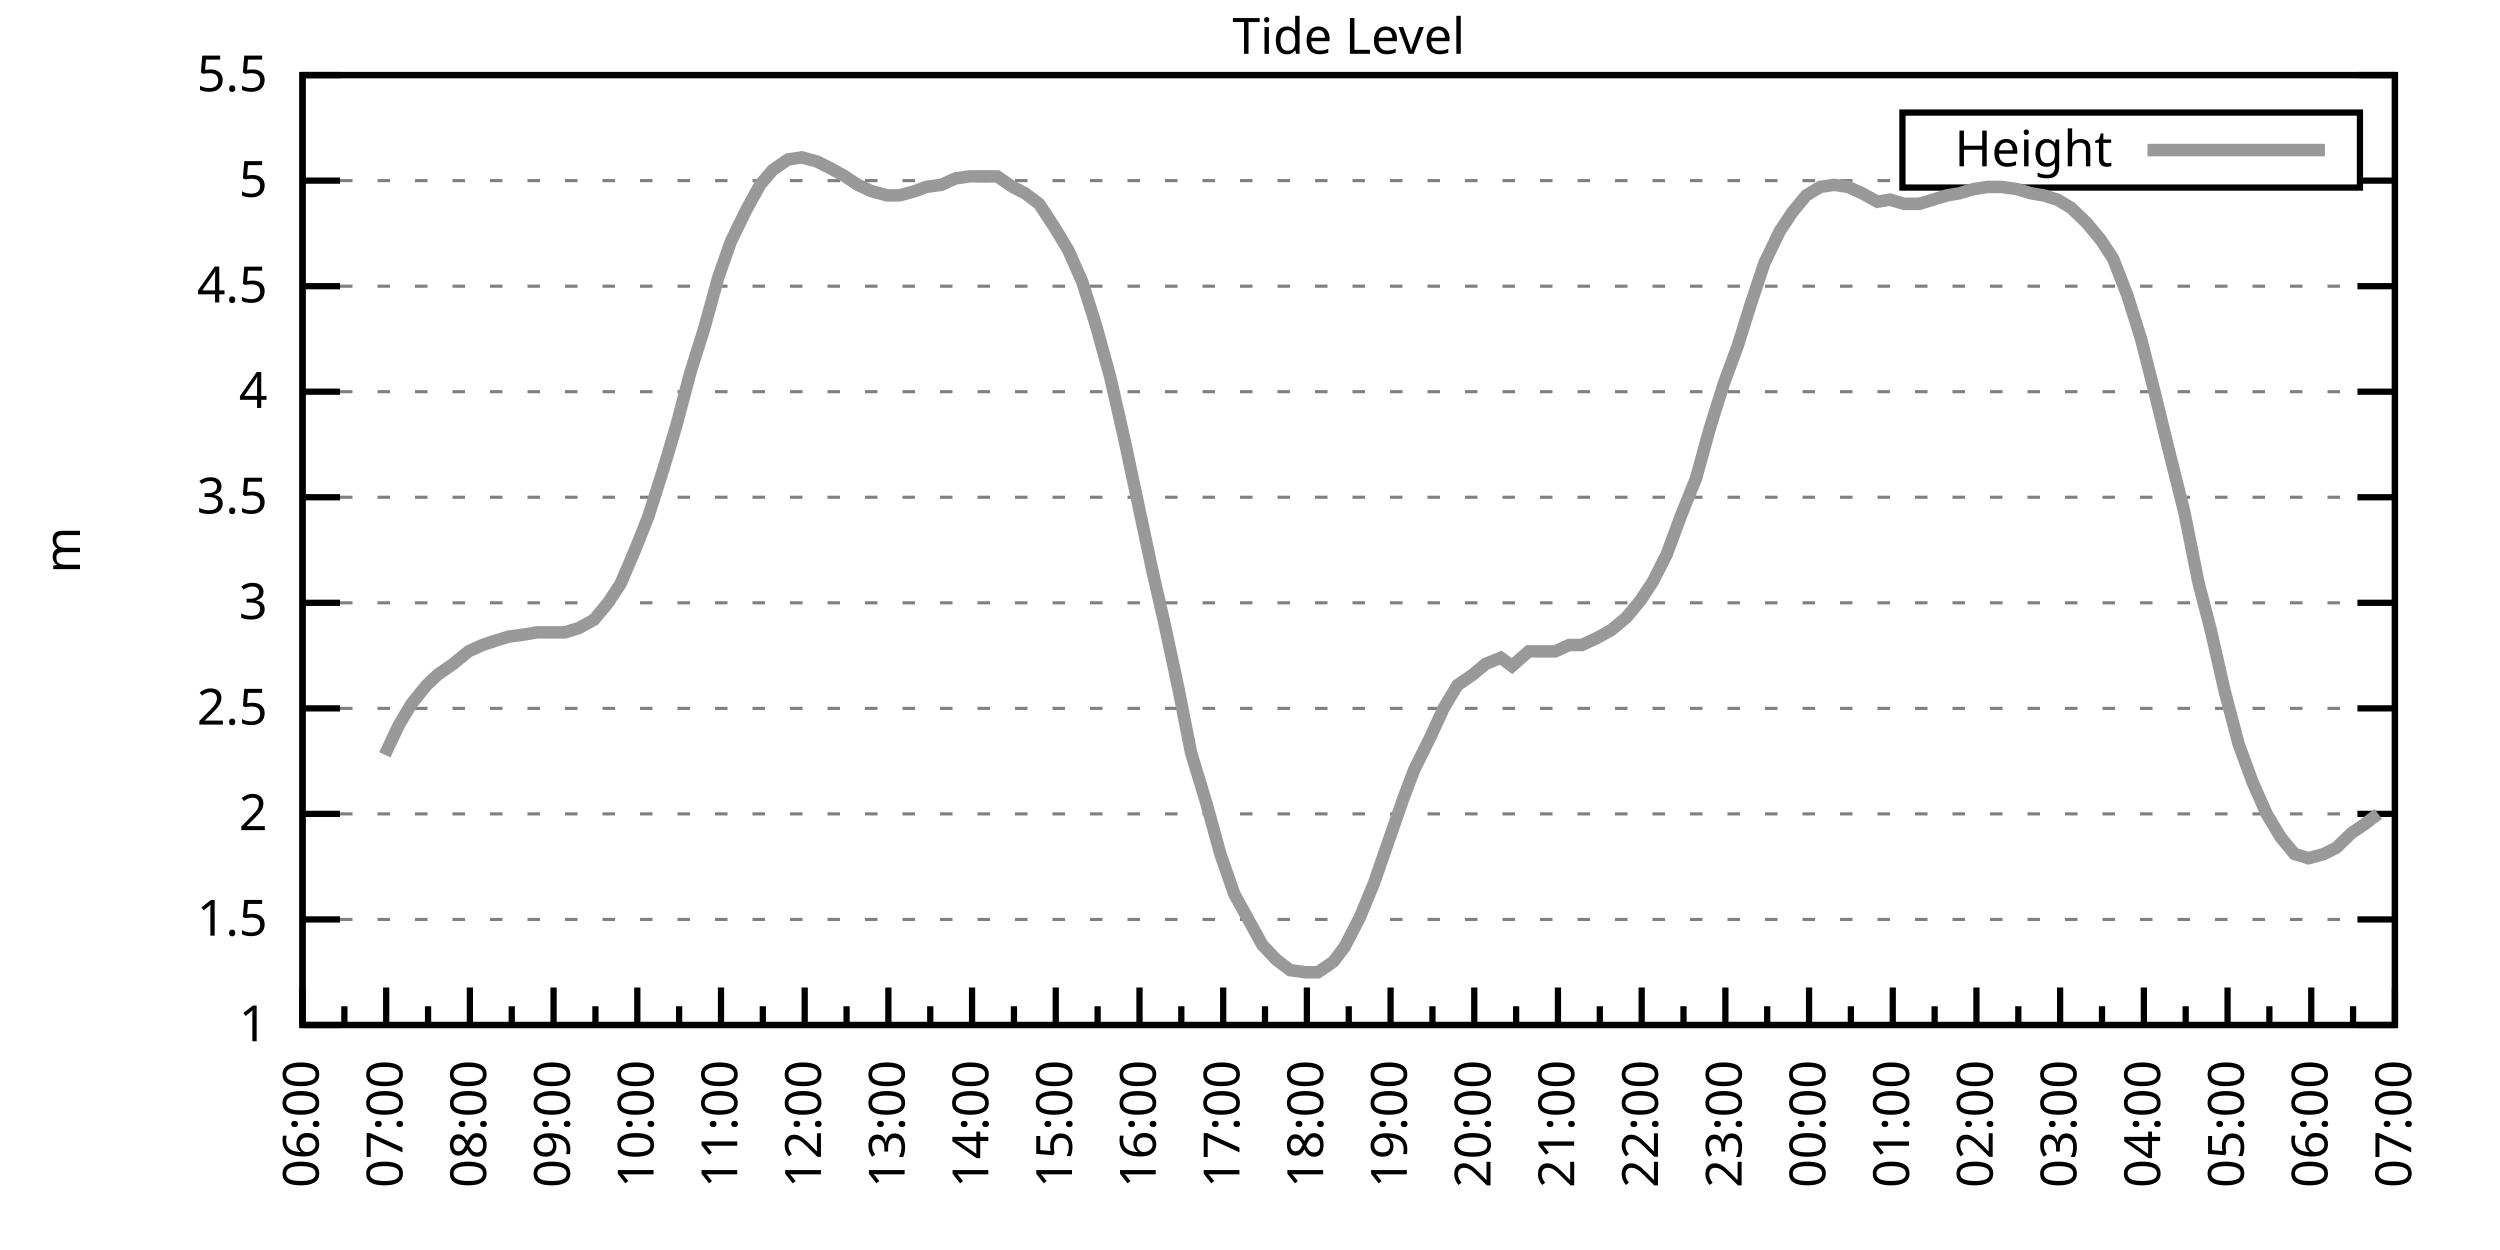
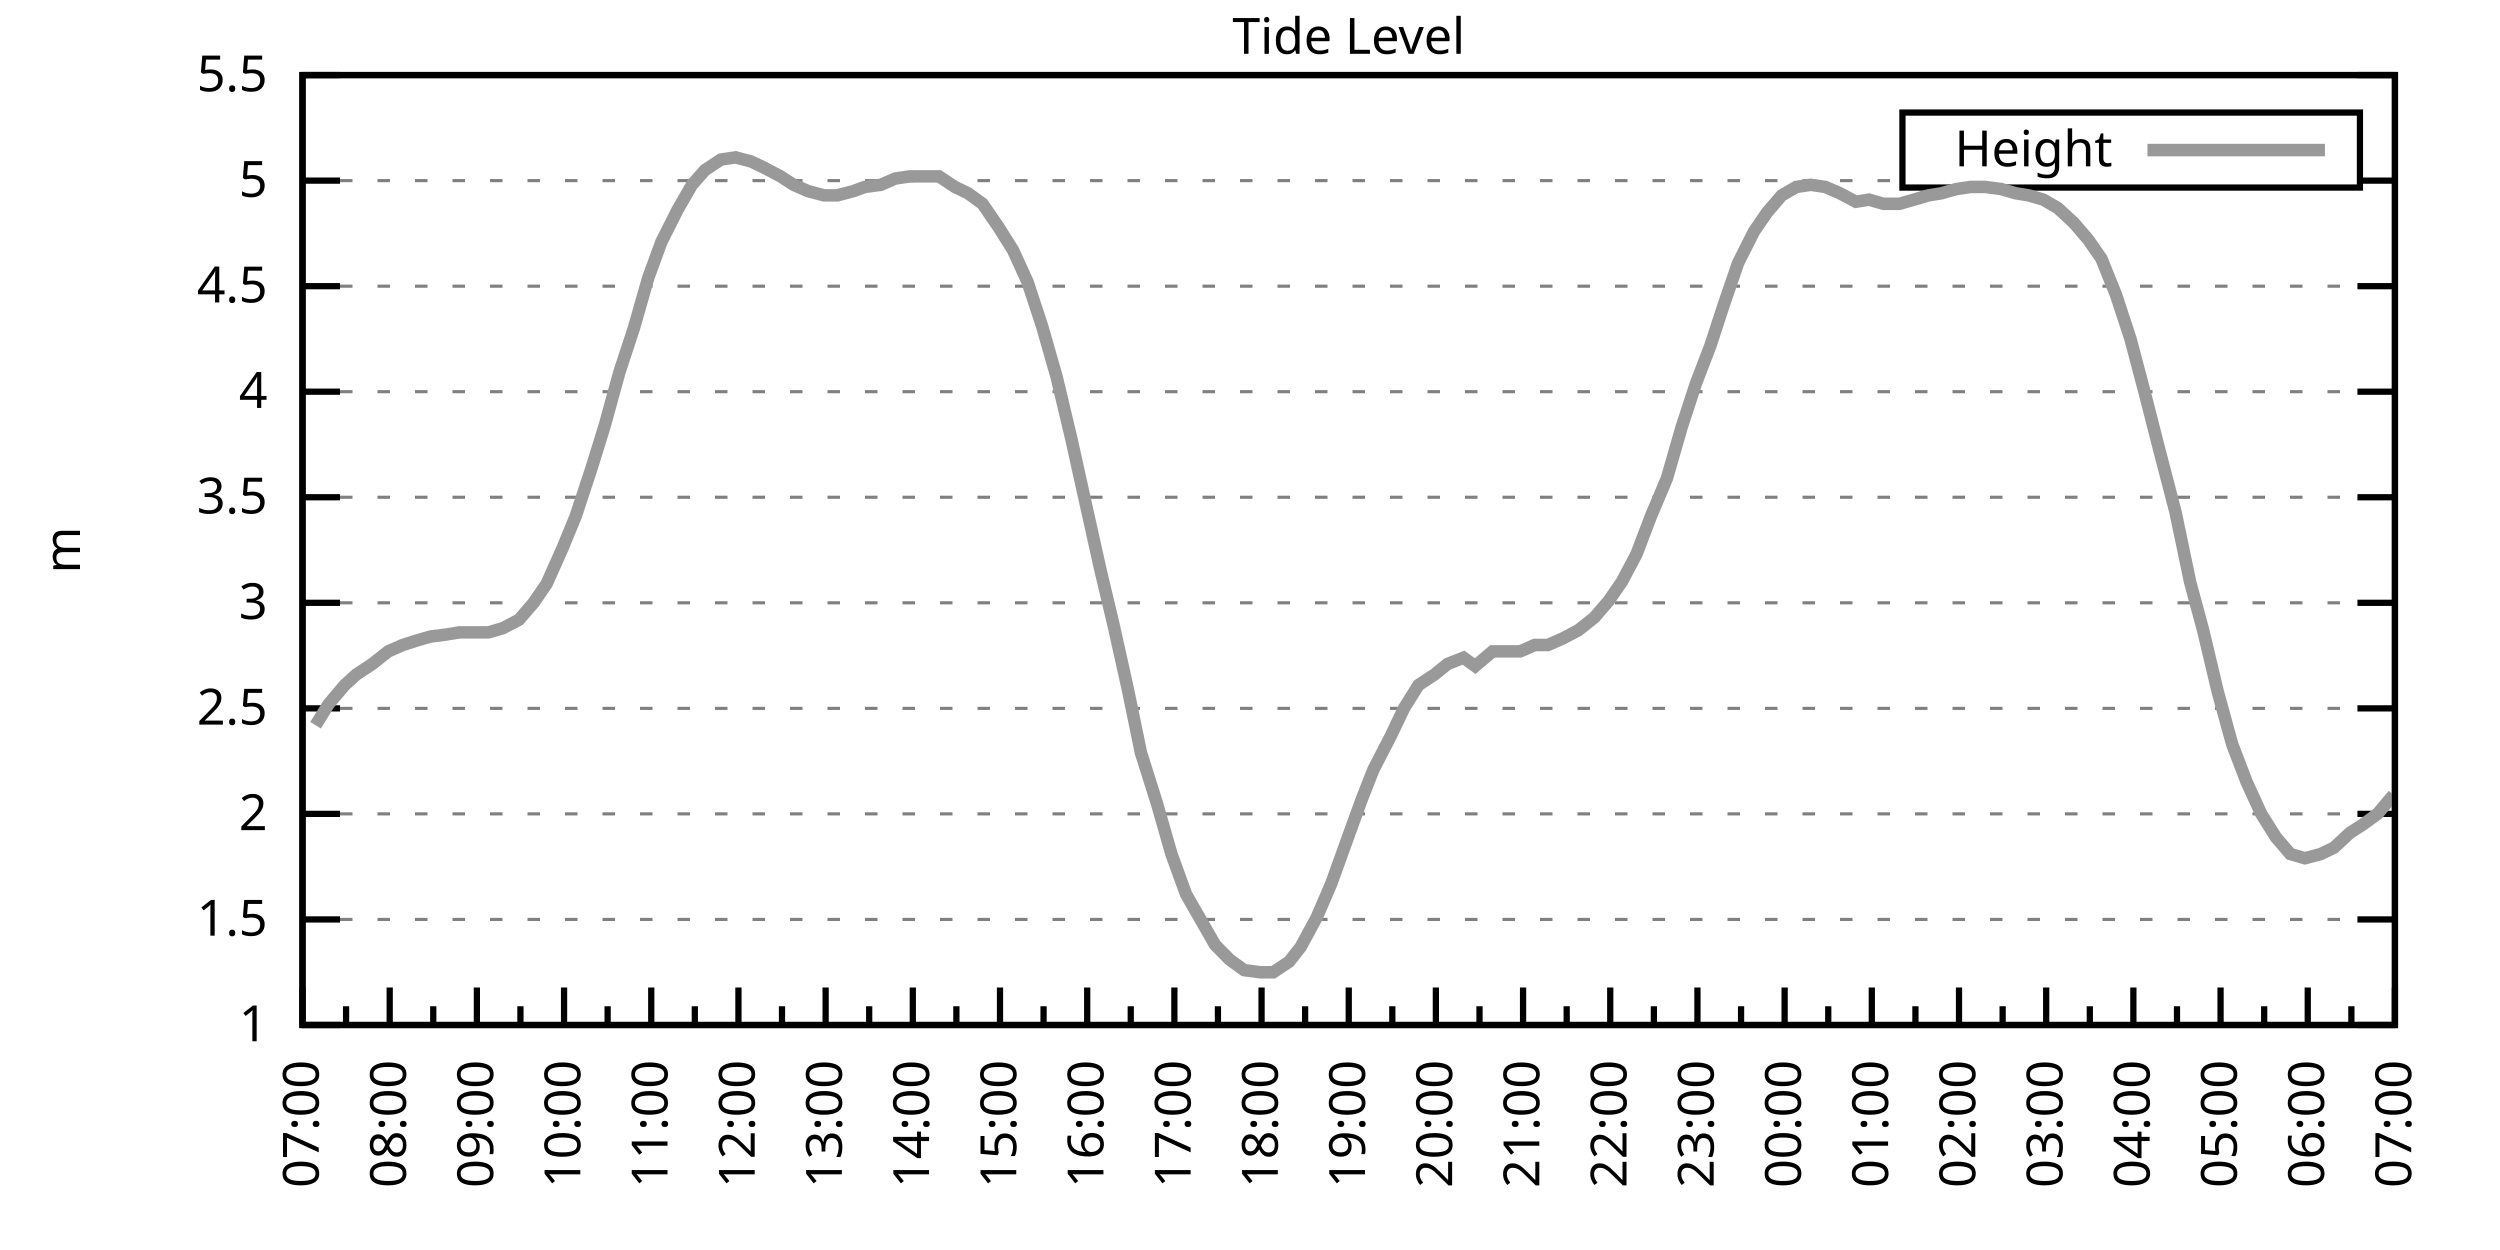
<svg xmlns="http://www.w3.org/2000/svg" xmlns:xlink="http://www.w3.org/1999/xlink" width="400" height="200" viewBox="0 0 400 200">
  <g id="gnuplot_canvas">
    <rect x="0" y="0" width="400" height="200" fill="none" />
    <defs>
      <circle id="gpDot" r="0.5" stroke-width="0.5" stroke="currentColor" />
      <path id="gpPt0" stroke-width="0.333" stroke="currentColor" d="M-1,0 h2 M0,-1 v2" />
      <path id="gpPt1" stroke-width="0.333" stroke="currentColor" d="M-1,-1 L1,1 M1,-1 L-1,1" />
      <path id="gpPt2" stroke-width="0.333" stroke="currentColor" d="M-1,0 L1,0 M0,-1 L0,1 M-1,-1 L1,1 M-1,1 L1,-1" />
      <rect id="gpPt3" stroke-width="0.333" stroke="currentColor" x="-1" y="-1" width="2" height="2" />
      <rect id="gpPt4" stroke-width="0.333" stroke="currentColor" fill="currentColor" x="-1" y="-1" width="2" height="2" />
      <circle id="gpPt5" stroke-width="0.333" stroke="currentColor" cx="0" cy="0" r="1" />
      <use xlink:href="#gpPt5" id="gpPt6" fill="currentColor" stroke="none" />
      <path id="gpPt7" stroke-width="0.333" stroke="currentColor" d="M0,-1.33 L-1.33,0.67 L1.33,0.67 z" />
      <use xlink:href="#gpPt7" id="gpPt8" fill="currentColor" stroke="none" />
      <use xlink:href="#gpPt7" id="gpPt9" stroke="currentColor" transform="rotate(180)" />
      <use xlink:href="#gpPt9" id="gpPt10" fill="currentColor" stroke="none" />
      <use xlink:href="#gpPt3" id="gpPt11" stroke="currentColor" transform="rotate(45)" />
      <use xlink:href="#gpPt11" id="gpPt12" fill="currentColor" stroke="none" />
      <path id="gpPt13" stroke-width="0.333" stroke="currentColor" d="M0,1.330 L1.265,0.411 L0.782,-1.067 L-0.782,-1.076 L-1.265,0.411 z" />
      <use xlink:href="#gpPt13" id="gpPt14" fill="currentColor" stroke="none" />
      <filter id="textbox" filterUnits="objectBoundingBox" x="0" y="0" height="1" width="1">
        <feFlood flood-color="white" flood-opacity="1" result="bgnd" />
        <feComposite in="SourceGraphic" in2="bgnd" operator="atop" />
      </filter>
      <filter id="greybox" filterUnits="objectBoundingBox" x="0" y="0" height="1" width="1">
        <feFlood flood-color="lightgrey" flood-opacity="1" result="grey" />
        <feComposite in="SourceGraphic" in2="grey" operator="atop" />
      </filter>
    </defs>
    <g fill="none" color="white" stroke="currentColor" stroke-width="1.00" stroke-linecap="butt" stroke-linejoin="miter">
</g>
    <g fill="none" color="black" stroke="currentColor" stroke-width="1.00" stroke-linecap="butt" stroke-linejoin="miter">
      <g stroke="none" shape-rendering="crispEdges">
        <polygon fill="rgb(255, 255, 255)" points="48.40,164.00 383.18,164.00 383.18,12.02 48.40,12.02 " />
      </g>
    </g>
    <g fill="none" color="black" stroke="currentColor" stroke-width="1.00" stroke-linecap="butt" stroke-linejoin="miter">
</g>
    <g fill="none" color="black" stroke="black" stroke-width="0.50" stroke-linecap="butt" stroke-linejoin="miter">
</g>
    <g fill="none" color="gray" stroke="currentColor" stroke-width="0.50" stroke-linecap="butt" stroke-linejoin="miter">
      <path stroke="gray" stroke-dasharray="2,4" class="gridline" d="M48.40,164.00 L383.19,164.00  " />
    </g>
    <g fill="none" color="gray" stroke="gray" stroke-width="1.00" stroke-linecap="butt" stroke-linejoin="miter">
</g>
    <g fill="none" color="black" stroke="currentColor" stroke-width="1.00" stroke-linecap="butt" stroke-linejoin="miter">
      <path stroke="black" d="M48.40,164.00 L54.40,164.00 M383.19,164.00 L377.19,164.00  " />
      <g transform="translate(42.80,166.60)" stroke="none" fill="black" font-family="Sans" font-size="8.00" text-anchor="end">
        <text>
          <tspan font-family="Sans"> 1</tspan>
        </text>
      </g>
    </g>
    <g fill="none" color="black" stroke="currentColor" stroke-width="1.00" stroke-linecap="butt" stroke-linejoin="miter">
</g>
    <g fill="none" color="black" stroke="black" stroke-width="0.50" stroke-linecap="butt" stroke-linejoin="miter">
</g>
    <g fill="none" color="gray" stroke="currentColor" stroke-width="0.50" stroke-linecap="butt" stroke-linejoin="miter">
      <path stroke="gray" stroke-dasharray="2,4" class="gridline" d="M48.40,147.11 L383.19,147.11  " />
    </g>
    <g fill="none" color="gray" stroke="gray" stroke-width="1.00" stroke-linecap="butt" stroke-linejoin="miter">
</g>
    <g fill="none" color="black" stroke="currentColor" stroke-width="1.00" stroke-linecap="butt" stroke-linejoin="miter">
      <path stroke="black" d="M48.40,147.11 L54.40,147.11 M383.19,147.11 L377.19,147.11  " />
      <g transform="translate(42.80,149.71)" stroke="none" fill="black" font-family="Sans" font-size="8.00" text-anchor="end">
        <text>
          <tspan font-family="Sans"> 1.5</tspan>
        </text>
      </g>
    </g>
    <g fill="none" color="black" stroke="currentColor" stroke-width="1.00" stroke-linecap="butt" stroke-linejoin="miter">
</g>
    <g fill="none" color="black" stroke="black" stroke-width="0.50" stroke-linecap="butt" stroke-linejoin="miter">
</g>
    <g fill="none" color="gray" stroke="currentColor" stroke-width="0.50" stroke-linecap="butt" stroke-linejoin="miter">
      <path stroke="gray" stroke-dasharray="2,4" class="gridline" d="M48.40,130.22 L383.19,130.22  " />
    </g>
    <g fill="none" color="gray" stroke="gray" stroke-width="1.00" stroke-linecap="butt" stroke-linejoin="miter">
</g>
    <g fill="none" color="black" stroke="currentColor" stroke-width="1.00" stroke-linecap="butt" stroke-linejoin="miter">
      <path stroke="black" d="M48.40,130.22 L54.40,130.22 M383.19,130.22 L377.19,130.22  " />
      <g transform="translate(42.80,132.82)" stroke="none" fill="black" font-family="Sans" font-size="8.00" text-anchor="end">
        <text>
          <tspan font-family="Sans"> 2</tspan>
        </text>
      </g>
    </g>
    <g fill="none" color="black" stroke="currentColor" stroke-width="1.00" stroke-linecap="butt" stroke-linejoin="miter">
</g>
    <g fill="none" color="black" stroke="black" stroke-width="0.50" stroke-linecap="butt" stroke-linejoin="miter">
</g>
    <g fill="none" color="gray" stroke="currentColor" stroke-width="0.50" stroke-linecap="butt" stroke-linejoin="miter">
      <path stroke="gray" stroke-dasharray="2,4" class="gridline" d="M48.40,113.34 L383.19,113.34  " />
    </g>
    <g fill="none" color="gray" stroke="gray" stroke-width="1.00" stroke-linecap="butt" stroke-linejoin="miter">
</g>
    <g fill="none" color="black" stroke="currentColor" stroke-width="1.00" stroke-linecap="butt" stroke-linejoin="miter">
      <path stroke="black" d="M48.40,113.34 L54.40,113.34 M383.19,113.34 L377.19,113.34  " />
      <g transform="translate(42.80,115.94)" stroke="none" fill="black" font-family="Sans" font-size="8.00" text-anchor="end">
        <text>
          <tspan font-family="Sans"> 2.5</tspan>
        </text>
      </g>
    </g>
    <g fill="none" color="black" stroke="currentColor" stroke-width="1.00" stroke-linecap="butt" stroke-linejoin="miter">
</g>
    <g fill="none" color="black" stroke="black" stroke-width="0.50" stroke-linecap="butt" stroke-linejoin="miter">
</g>
    <g fill="none" color="gray" stroke="currentColor" stroke-width="0.50" stroke-linecap="butt" stroke-linejoin="miter">
      <path stroke="gray" stroke-dasharray="2,4" class="gridline" d="M48.40,96.45 L383.19,96.45  " />
    </g>
    <g fill="none" color="gray" stroke="gray" stroke-width="1.00" stroke-linecap="butt" stroke-linejoin="miter">
</g>
    <g fill="none" color="black" stroke="currentColor" stroke-width="1.00" stroke-linecap="butt" stroke-linejoin="miter">
      <path stroke="black" d="M48.40,96.45 L54.40,96.45 M383.19,96.45 L377.19,96.45  " />
      <g transform="translate(42.80,99.05)" stroke="none" fill="black" font-family="Sans" font-size="8.00" text-anchor="end">
        <text>
          <tspan font-family="Sans"> 3</tspan>
        </text>
      </g>
    </g>
    <g fill="none" color="black" stroke="currentColor" stroke-width="1.00" stroke-linecap="butt" stroke-linejoin="miter">
</g>
    <g fill="none" color="black" stroke="black" stroke-width="0.50" stroke-linecap="butt" stroke-linejoin="miter">
</g>
    <g fill="none" color="gray" stroke="currentColor" stroke-width="0.50" stroke-linecap="butt" stroke-linejoin="miter">
      <path stroke="gray" stroke-dasharray="2,4" class="gridline" d="M48.40,79.56 L383.19,79.56  " />
    </g>
    <g fill="none" color="gray" stroke="gray" stroke-width="1.00" stroke-linecap="butt" stroke-linejoin="miter">
</g>
    <g fill="none" color="black" stroke="currentColor" stroke-width="1.00" stroke-linecap="butt" stroke-linejoin="miter">
      <path stroke="black" d="M48.40,79.56 L54.40,79.56 M383.19,79.56 L377.19,79.56  " />
      <g transform="translate(42.80,82.16)" stroke="none" fill="black" font-family="Sans" font-size="8.00" text-anchor="end">
        <text>
          <tspan font-family="Sans"> 3.5</tspan>
        </text>
      </g>
    </g>
    <g fill="none" color="black" stroke="currentColor" stroke-width="1.00" stroke-linecap="butt" stroke-linejoin="miter">
</g>
    <g fill="none" color="black" stroke="black" stroke-width="0.50" stroke-linecap="butt" stroke-linejoin="miter">
</g>
    <g fill="none" color="gray" stroke="currentColor" stroke-width="0.50" stroke-linecap="butt" stroke-linejoin="miter">
      <path stroke="gray" stroke-dasharray="2,4" class="gridline" d="M48.40,62.67 L383.19,62.67  " />
    </g>
    <g fill="none" color="gray" stroke="gray" stroke-width="1.00" stroke-linecap="butt" stroke-linejoin="miter">
</g>
    <g fill="none" color="black" stroke="currentColor" stroke-width="1.00" stroke-linecap="butt" stroke-linejoin="miter">
      <path stroke="black" d="M48.40,62.67 L54.40,62.67 M383.19,62.67 L377.19,62.67  " />
      <g transform="translate(42.80,65.27)" stroke="none" fill="black" font-family="Sans" font-size="8.00" text-anchor="end">
        <text>
          <tspan font-family="Sans"> 4</tspan>
        </text>
      </g>
    </g>
    <g fill="none" color="black" stroke="currentColor" stroke-width="1.00" stroke-linecap="butt" stroke-linejoin="miter">
</g>
    <g fill="none" color="black" stroke="black" stroke-width="0.50" stroke-linecap="butt" stroke-linejoin="miter">
</g>
    <g fill="none" color="gray" stroke="currentColor" stroke-width="0.50" stroke-linecap="butt" stroke-linejoin="miter">
      <path stroke="gray" stroke-dasharray="2,4" class="gridline" d="M48.40,45.79 L383.19,45.79  " />
    </g>
    <g fill="none" color="gray" stroke="gray" stroke-width="1.00" stroke-linecap="butt" stroke-linejoin="miter">
</g>
    <g fill="none" color="black" stroke="currentColor" stroke-width="1.00" stroke-linecap="butt" stroke-linejoin="miter">
      <path stroke="black" d="M48.40,45.79 L54.40,45.79 M383.19,45.79 L377.19,45.79  " />
      <g transform="translate(42.80,48.39)" stroke="none" fill="black" font-family="Sans" font-size="8.00" text-anchor="end">
        <text>
          <tspan font-family="Sans"> 4.5</tspan>
        </text>
      </g>
    </g>
    <g fill="none" color="black" stroke="currentColor" stroke-width="1.00" stroke-linecap="butt" stroke-linejoin="miter">
</g>
    <g fill="none" color="black" stroke="black" stroke-width="0.50" stroke-linecap="butt" stroke-linejoin="miter">
</g>
    <g fill="none" color="gray" stroke="currentColor" stroke-width="0.50" stroke-linecap="butt" stroke-linejoin="miter">
      <path stroke="gray" stroke-dasharray="2,4" class="gridline" d="M48.40,28.90 L304.39,28.90 M377.59,28.90 L383.19,28.90  " />
    </g>
    <g fill="none" color="gray" stroke="gray" stroke-width="1.00" stroke-linecap="butt" stroke-linejoin="miter">
</g>
    <g fill="none" color="black" stroke="currentColor" stroke-width="1.00" stroke-linecap="butt" stroke-linejoin="miter">
      <path stroke="black" d="M48.40,28.90 L54.40,28.90 M383.19,28.90 L377.19,28.90  " />
      <g transform="translate(42.80,31.50)" stroke="none" fill="black" font-family="Sans" font-size="8.00" text-anchor="end">
        <text>
          <tspan font-family="Sans"> 5</tspan>
        </text>
      </g>
    </g>
    <g fill="none" color="black" stroke="currentColor" stroke-width="1.00" stroke-linecap="butt" stroke-linejoin="miter">
</g>
    <g fill="none" color="black" stroke="black" stroke-width="0.50" stroke-linecap="butt" stroke-linejoin="miter">
</g>
    <g fill="none" color="gray" stroke="currentColor" stroke-width="0.50" stroke-linecap="butt" stroke-linejoin="miter">
      <path stroke="gray" stroke-dasharray="2,4" class="gridline" d="M48.40,12.01 L383.19,12.01  " />
    </g>
    <g fill="none" color="gray" stroke="gray" stroke-width="1.00" stroke-linecap="butt" stroke-linejoin="miter">
</g>
    <g fill="none" color="black" stroke="currentColor" stroke-width="1.00" stroke-linecap="butt" stroke-linejoin="miter">
      <path stroke="black" d="M48.40,12.01 L54.40,12.01 M383.19,12.01 L377.19,12.01  " />
      <g transform="translate(42.80,14.61)" stroke="none" fill="black" font-family="Sans" font-size="8.00" text-anchor="end">
        <text>
          <tspan font-family="Sans"> 5.5</tspan>
        </text>
      </g>
    </g>
    <g fill="none" color="black" stroke="currentColor" stroke-width="1.00" stroke-linecap="butt" stroke-linejoin="miter">
      <path stroke="black" d="M48.40,164.00 L48.40,158.00  " />
      <g transform="translate(51.00,169.60) rotate(270)" stroke="none" fill="black" font-family="Sans" font-size="8.00" text-anchor="end">
        <text>
+           <tspan font-family="Sans">07:00</tspan>
+         </text>
+       </g>
+     </g>
+     <g fill="none" color="black" stroke="currentColor" stroke-width="1.00" stroke-linecap="butt" stroke-linejoin="miter">
+       <path stroke="black" d="M55.37,164.00 L55.37,161.00 M62.35,164.00 L62.35,158.00  " />
+       <g transform="translate(64.95,169.60) rotate(270)" stroke="none" fill="black" font-family="Sans" font-size="8.00" text-anchor="end">
+         <text>
+           <tspan font-family="Sans">08:00</tspan>
+         </text>
+       </g>
+     </g>
+     <g fill="none" color="black" stroke="currentColor" stroke-width="1.00" stroke-linecap="butt" stroke-linejoin="miter">
+       <path stroke="black" d="M69.32,164.00 L69.32,161.00 M76.30,164.00 L76.30,158.00  " />
+       <g transform="translate(78.90,169.60) rotate(270)" stroke="none" fill="black" font-family="Sans" font-size="8.00" text-anchor="end">
+         <text>
+           <tspan font-family="Sans">09:00</tspan>
+         </text>
+       </g>
+     </g>
+     <g fill="none" color="black" stroke="currentColor" stroke-width="1.00" stroke-linecap="butt" stroke-linejoin="miter">
+       <path stroke="black" d="M83.27,164.00 L83.27,161.00 M90.25,164.00 L90.25,158.00  " />
+       <g transform="translate(92.85,169.60) rotate(270)" stroke="none" fill="black" font-family="Sans" font-size="8.00" text-anchor="end">
+         <text>
+           <tspan font-family="Sans">10:00</tspan>
+         </text>
+       </g>
+     </g>
+     <g fill="none" color="black" stroke="currentColor" stroke-width="1.00" stroke-linecap="butt" stroke-linejoin="miter">
+       <path stroke="black" d="M97.22,164.00 L97.22,161.00 M104.20,164.00 L104.20,158.00  " />
+       <g transform="translate(106.80,169.60) rotate(270)" stroke="none" fill="black" font-family="Sans" font-size="8.00" text-anchor="end">
+         <text>
+           <tspan font-family="Sans">11:00</tspan>
+         </text>
+       </g>
+     </g>
+     <g fill="none" color="black" stroke="currentColor" stroke-width="1.00" stroke-linecap="butt" stroke-linejoin="miter">
+       <path stroke="black" d="M111.17,164.00 L111.17,161.00 M118.15,164.00 L118.15,158.00  " />
+       <g transform="translate(120.75,169.60) rotate(270)" stroke="none" fill="black" font-family="Sans" font-size="8.00" text-anchor="end">
+         <text>
+           <tspan font-family="Sans">12:00</tspan>
+         </text>
+       </g>
+     </g>
+     <g fill="none" color="black" stroke="currentColor" stroke-width="1.00" stroke-linecap="butt" stroke-linejoin="miter">
+       <path stroke="black" d="M125.12,164.00 L125.12,161.00 M132.10,164.00 L132.10,158.00  " />
+       <g transform="translate(134.70,169.60) rotate(270)" stroke="none" fill="black" font-family="Sans" font-size="8.00" text-anchor="end">
+         <text>
+           <tspan font-family="Sans">13:00</tspan>
+         </text>
+       </g>
+     </g>
+     <g fill="none" color="black" stroke="currentColor" stroke-width="1.00" stroke-linecap="butt" stroke-linejoin="miter">
+       <path stroke="black" d="M139.07,164.00 L139.07,161.00 M146.05,164.00 L146.05,158.00  " />
+       <g transform="translate(148.65,169.60) rotate(270)" stroke="none" fill="black" font-family="Sans" font-size="8.00" text-anchor="end">
+         <text>
+           <tspan font-family="Sans">14:00</tspan>
+         </text>
+       </g>
+     </g>
+     <g fill="none" color="black" stroke="currentColor" stroke-width="1.00" stroke-linecap="butt" stroke-linejoin="miter">
+       <path stroke="black" d="M153.02,164.00 L153.02,161.00 M160.00,164.00 L160.00,158.00  " />
+       <g transform="translate(162.60,169.60) rotate(270)" stroke="none" fill="black" font-family="Sans" font-size="8.00" text-anchor="end">
+         <text>
+           <tspan font-family="Sans">15:00</tspan>
+         </text>
+       </g>
+     </g>
+     <g fill="none" color="black" stroke="currentColor" stroke-width="1.00" stroke-linecap="butt" stroke-linejoin="miter">
+       <path stroke="black" d="M166.97,164.00 L166.97,161.00 M173.95,164.00 L173.95,158.00  " />
+       <g transform="translate(176.55,169.60) rotate(270)" stroke="none" fill="black" font-family="Sans" font-size="8.00" text-anchor="end">
+         <text>
+           <tspan font-family="Sans">16:00</tspan>
+         </text>
+       </g>
+     </g>
+     <g fill="none" color="black" stroke="currentColor" stroke-width="1.00" stroke-linecap="butt" stroke-linejoin="miter">
+       <path stroke="black" d="M180.92,164.00 L180.92,161.00 M187.90,164.00 L187.90,158.00  " />
+       <g transform="translate(190.50,169.60) rotate(270)" stroke="none" fill="black" font-family="Sans" font-size="8.00" text-anchor="end">
+         <text>
+           <tspan font-family="Sans">17:00</tspan>
+         </text>
+       </g>
+     </g>
+     <g fill="none" color="black" stroke="currentColor" stroke-width="1.00" stroke-linecap="butt" stroke-linejoin="miter">
+       <path stroke="black" d="M194.87,164.00 L194.87,161.00 M201.85,164.00 L201.85,158.00  " />
+       <g transform="translate(204.45,169.60) rotate(270)" stroke="none" fill="black" font-family="Sans" font-size="8.00" text-anchor="end">
+         <text>
+           <tspan font-family="Sans">18:00</tspan>
+         </text>
+       </g>
+     </g>
+     <g fill="none" color="black" stroke="currentColor" stroke-width="1.00" stroke-linecap="butt" stroke-linejoin="miter">
+       <path stroke="black" d="M208.82,164.00 L208.82,161.00 M215.80,164.00 L215.80,158.00  " />
+       <g transform="translate(218.40,169.60) rotate(270)" stroke="none" fill="black" font-family="Sans" font-size="8.00" text-anchor="end">
+         <text>
+           <tspan font-family="Sans">19:00</tspan>
+         </text>
+       </g>
+     </g>
+     <g fill="none" color="black" stroke="currentColor" stroke-width="1.00" stroke-linecap="butt" stroke-linejoin="miter">
+       <path stroke="black" d="M222.77,164.00 L222.77,161.00 M229.74,164.00 L229.74,158.00  " />
+       <g transform="translate(232.34,169.60) rotate(270)" stroke="none" fill="black" font-family="Sans" font-size="8.00" text-anchor="end">
+         <text>
+           <tspan font-family="Sans">20:00</tspan>
+         </text>
+       </g>
+     </g>
+     <g fill="none" color="black" stroke="currentColor" stroke-width="1.00" stroke-linecap="butt" stroke-linejoin="miter">
+       <path stroke="black" d="M236.72,164.00 L236.72,161.00 M243.69,164.00 L243.69,158.00  " />
+       <g transform="translate(246.29,169.60) rotate(270)" stroke="none" fill="black" font-family="Sans" font-size="8.00" text-anchor="end">
+         <text>
+           <tspan font-family="Sans">21:00</tspan>
+         </text>
+       </g>
+     </g>
+     <g fill="none" color="black" stroke="currentColor" stroke-width="1.00" stroke-linecap="butt" stroke-linejoin="miter">
+       <path stroke="black" d="M250.67,164.00 L250.67,161.00 M257.64,164.00 L257.64,158.00  " />
+       <g transform="translate(260.24,169.60) rotate(270)" stroke="none" fill="black" font-family="Sans" font-size="8.00" text-anchor="end">
+         <text>
+           <tspan font-family="Sans">22:00</tspan>
+         </text>
+       </g>
+     </g>
+     <g fill="none" color="black" stroke="currentColor" stroke-width="1.00" stroke-linecap="butt" stroke-linejoin="miter">
+       <path stroke="black" d="M264.62,164.00 L264.62,161.00 M271.59,164.00 L271.59,158.00  " />
+       <g transform="translate(274.19,169.60) rotate(270)" stroke="none" fill="black" font-family="Sans" font-size="8.00" text-anchor="end">
+         <text>
+           <tspan font-family="Sans">23:00</tspan>
+         </text>
+       </g>
+     </g>
+     <g fill="none" color="black" stroke="currentColor" stroke-width="1.00" stroke-linecap="butt" stroke-linejoin="miter">
+       <path stroke="black" d="M278.57,164.00 L278.57,161.00 M285.54,164.00 L285.54,158.00  " />
+       <g transform="translate(288.14,169.60) rotate(270)" stroke="none" fill="black" font-family="Sans" font-size="8.00" text-anchor="end">
+         <text>
+           <tspan font-family="Sans">00:00</tspan>
+         </text>
+       </g>
+     </g>
+     <g fill="none" color="black" stroke="currentColor" stroke-width="1.00" stroke-linecap="butt" stroke-linejoin="miter">
+       <path stroke="black" d="M292.52,164.00 L292.52,161.00 M299.49,164.00 L299.49,158.00  " />
+       <g transform="translate(302.09,169.60) rotate(270)" stroke="none" fill="black" font-family="Sans" font-size="8.00" text-anchor="end">
+         <text>
+           <tspan font-family="Sans">01:00</tspan>
+         </text>
+       </g>
+     </g>
+     <g fill="none" color="black" stroke="currentColor" stroke-width="1.00" stroke-linecap="butt" stroke-linejoin="miter">
+       <path stroke="black" d="M306.47,164.00 L306.47,161.00 M313.44,164.00 L313.44,158.00  " />
+       <g transform="translate(316.04,169.60) rotate(270)" stroke="none" fill="black" font-family="Sans" font-size="8.00" text-anchor="end">
+         <text>
+           <tspan font-family="Sans">02:00</tspan>
+         </text>
+       </g>
+     </g>
+     <g fill="none" color="black" stroke="currentColor" stroke-width="1.00" stroke-linecap="butt" stroke-linejoin="miter">
+       <path stroke="black" d="M320.42,164.00 L320.42,161.00 M327.39,164.00 L327.39,158.00  " />
+       <g transform="translate(329.99,169.60) rotate(270)" stroke="none" fill="black" font-family="Sans" font-size="8.00" text-anchor="end">
+         <text>
+           <tspan font-family="Sans">03:00</tspan>
+         </text>
+       </g>
+     </g>
+     <g fill="none" color="black" stroke="currentColor" stroke-width="1.00" stroke-linecap="butt" stroke-linejoin="miter">
+       <path stroke="black" d="M334.37,164.00 L334.37,161.00 M341.34,164.00 L341.34,158.00  " />
+       <g transform="translate(343.94,169.60) rotate(270)" stroke="none" fill="black" font-family="Sans" font-size="8.00" text-anchor="end">
+         <text>
+           <tspan font-family="Sans">04:00</tspan>
+         </text>
+       </g>
+     </g>
+     <g fill="none" color="black" stroke="currentColor" stroke-width="1.00" stroke-linecap="butt" stroke-linejoin="miter">
+       <path stroke="black" d="M348.32,164.00 L348.32,161.00 M355.29,164.00 L355.29,158.00  " />
+       <g transform="translate(357.89,169.60) rotate(270)" stroke="none" fill="black" font-family="Sans" font-size="8.00" text-anchor="end">
+         <text>
+           <tspan font-family="Sans">05:00</tspan>
+         </text>
+       </g>
+     </g>
+     <g fill="none" color="black" stroke="currentColor" stroke-width="1.00" stroke-linecap="butt" stroke-linejoin="miter">
+       <path stroke="black" d="M362.27,164.00 L362.27,161.00 M369.24,164.00 L369.24,158.00  " />
+       <g transform="translate(371.84,169.60) rotate(270)" stroke="none" fill="black" font-family="Sans" font-size="8.00" text-anchor="end">
+         <text>
          <tspan font-family="Sans">06:00</tspan>
        </text>
      </g>
    </g>
    <g fill="none" color="black" stroke="currentColor" stroke-width="1.00" stroke-linecap="butt" stroke-linejoin="miter">
-       <path stroke="black" d="M55.10,164.00 L55.10,161.00 M61.79,164.00 L61.79,158.00  " />
-       <g transform="translate(64.39,169.60) rotate(270)" stroke="none" fill="black" font-family="Sans" font-size="8.00" text-anchor="end">
-         <text>
-           <tspan font-family="Sans">07:00</tspan>
-         </text>
-       </g>
-     </g>
-     <g fill="none" color="black" stroke="currentColor" stroke-width="1.00" stroke-linecap="butt" stroke-linejoin="miter">
-       <path stroke="black" d="M68.49,164.00 L68.49,161.00 M75.18,164.00 L75.18,158.00  " />
-       <g transform="translate(77.78,169.60) rotate(270)" stroke="none" fill="black" font-family="Sans" font-size="8.00" text-anchor="end">
-         <text>
-           <tspan font-family="Sans">08:00</tspan>
-         </text>
-       </g>
-     </g>
-     <g fill="none" color="black" stroke="currentColor" stroke-width="1.00" stroke-linecap="butt" stroke-linejoin="miter">
-       <path stroke="black" d="M81.88,164.00 L81.88,161.00 M88.57,164.00 L88.57,158.00  " />
-       <g transform="translate(91.17,169.60) rotate(270)" stroke="none" fill="black" font-family="Sans" font-size="8.00" text-anchor="end">
-         <text>
-           <tspan font-family="Sans">09:00</tspan>
-         </text>
-       </g>
-     </g>
-     <g fill="none" color="black" stroke="currentColor" stroke-width="1.00" stroke-linecap="butt" stroke-linejoin="miter">
-       <path stroke="black" d="M95.27,164.00 L95.27,161.00 M101.97,164.00 L101.97,158.00  " />
-       <g transform="translate(104.57,169.60) rotate(270)" stroke="none" fill="black" font-family="Sans" font-size="8.00" text-anchor="end">
-         <text>
-           <tspan font-family="Sans">10:00</tspan>
-         </text>
-       </g>
-     </g>
-     <g fill="none" color="black" stroke="currentColor" stroke-width="1.00" stroke-linecap="butt" stroke-linejoin="miter">
-       <path stroke="black" d="M108.66,164.00 L108.66,161.00 M115.36,164.00 L115.36,158.00  " />
-       <g transform="translate(117.96,169.60) rotate(270)" stroke="none" fill="black" font-family="Sans" font-size="8.00" text-anchor="end">
-         <text>
-           <tspan font-family="Sans">11:00</tspan>
-         </text>
-       </g>
-     </g>
-     <g fill="none" color="black" stroke="currentColor" stroke-width="1.00" stroke-linecap="butt" stroke-linejoin="miter">
-       <path stroke="black" d="M122.05,164.00 L122.05,161.00 M128.75,164.00 L128.75,158.00  " />
-       <g transform="translate(131.35,169.60) rotate(270)" stroke="none" fill="black" font-family="Sans" font-size="8.00" text-anchor="end">
-         <text>
-           <tspan font-family="Sans">12:00</tspan>
-         </text>
-       </g>
-     </g>
-     <g fill="none" color="black" stroke="currentColor" stroke-width="1.00" stroke-linecap="butt" stroke-linejoin="miter">
-       <path stroke="black" d="M135.45,164.00 L135.45,161.00 M142.14,164.00 L142.14,158.00  " />
-       <g transform="translate(144.74,169.60) rotate(270)" stroke="none" fill="black" font-family="Sans" font-size="8.00" text-anchor="end">
-         <text>
-           <tspan font-family="Sans">13:00</tspan>
-         </text>
-       </g>
-     </g>
-     <g fill="none" color="black" stroke="currentColor" stroke-width="1.00" stroke-linecap="butt" stroke-linejoin="miter">
-       <path stroke="black" d="M148.84,164.00 L148.84,161.00 M155.53,164.00 L155.53,158.00  " />
-       <g transform="translate(158.13,169.60) rotate(270)" stroke="none" fill="black" font-family="Sans" font-size="8.00" text-anchor="end">
-         <text>
-           <tspan font-family="Sans">14:00</tspan>
-         </text>
-       </g>
-     </g>
-     <g fill="none" color="black" stroke="currentColor" stroke-width="1.00" stroke-linecap="butt" stroke-linejoin="miter">
-       <path stroke="black" d="M162.23,164.00 L162.23,161.00 M168.92,164.00 L168.92,158.00  " />
-       <g transform="translate(171.52,169.60) rotate(270)" stroke="none" fill="black" font-family="Sans" font-size="8.00" text-anchor="end">
-         <text>
-           <tspan font-family="Sans">15:00</tspan>
-         </text>
-       </g>
-     </g>
-     <g fill="none" color="black" stroke="currentColor" stroke-width="1.00" stroke-linecap="butt" stroke-linejoin="miter">
-       <path stroke="black" d="M175.62,164.00 L175.62,161.00 M182.32,164.00 L182.32,158.00  " />
-       <g transform="translate(184.92,169.60) rotate(270)" stroke="none" fill="black" font-family="Sans" font-size="8.00" text-anchor="end">
-         <text>
-           <tspan font-family="Sans">16:00</tspan>
-         </text>
-       </g>
-     </g>
-     <g fill="none" color="black" stroke="currentColor" stroke-width="1.00" stroke-linecap="butt" stroke-linejoin="miter">
-       <path stroke="black" d="M189.01,164.00 L189.01,161.00 M195.71,164.00 L195.71,158.00  " />
-       <g transform="translate(198.31,169.60) rotate(270)" stroke="none" fill="black" font-family="Sans" font-size="8.00" text-anchor="end">
-         <text>
-           <tspan font-family="Sans">17:00</tspan>
-         </text>
-       </g>
-     </g>
-     <g fill="none" color="black" stroke="currentColor" stroke-width="1.00" stroke-linecap="butt" stroke-linejoin="miter">
-       <path stroke="black" d="M202.40,164.00 L202.40,161.00 M209.10,164.00 L209.10,158.00  " />
-       <g transform="translate(211.70,169.60) rotate(270)" stroke="none" fill="black" font-family="Sans" font-size="8.00" text-anchor="end">
-         <text>
-           <tspan font-family="Sans">18:00</tspan>
-         </text>
-       </g>
-     </g>
-     <g fill="none" color="black" stroke="currentColor" stroke-width="1.00" stroke-linecap="butt" stroke-linejoin="miter">
-       <path stroke="black" d="M215.80,164.00 L215.80,161.00 M222.49,164.00 L222.49,158.00  " />
-       <g transform="translate(225.09,169.60) rotate(270)" stroke="none" fill="black" font-family="Sans" font-size="8.00" text-anchor="end">
-         <text>
-           <tspan font-family="Sans">19:00</tspan>
-         </text>
-       </g>
-     </g>
-     <g fill="none" color="black" stroke="currentColor" stroke-width="1.00" stroke-linecap="butt" stroke-linejoin="miter">
-       <path stroke="black" d="M229.19,164.00 L229.19,161.00 M235.88,164.00 L235.88,158.00  " />
-       <g transform="translate(238.48,169.60) rotate(270)" stroke="none" fill="black" font-family="Sans" font-size="8.00" text-anchor="end">
-         <text>
-           <tspan font-family="Sans">20:00</tspan>
-         </text>
-       </g>
-     </g>
-     <g fill="none" color="black" stroke="currentColor" stroke-width="1.00" stroke-linecap="butt" stroke-linejoin="miter">
-       <path stroke="black" d="M242.58,164.00 L242.58,161.00 M249.27,164.00 L249.27,158.00  " />
-       <g transform="translate(251.87,169.60) rotate(270)" stroke="none" fill="black" font-family="Sans" font-size="8.00" text-anchor="end">
-         <text>
-           <tspan font-family="Sans">21:00</tspan>
-         </text>
-       </g>
-     </g>
-     <g fill="none" color="black" stroke="currentColor" stroke-width="1.00" stroke-linecap="butt" stroke-linejoin="miter">
-       <path stroke="black" d="M255.97,164.00 L255.97,161.00 M262.67,164.00 L262.67,158.00  " />
-       <g transform="translate(265.27,169.60) rotate(270)" stroke="none" fill="black" font-family="Sans" font-size="8.00" text-anchor="end">
-         <text>
-           <tspan font-family="Sans">22:00</tspan>
-         </text>
-       </g>
-     </g>
-     <g fill="none" color="black" stroke="currentColor" stroke-width="1.00" stroke-linecap="butt" stroke-linejoin="miter">
-       <path stroke="black" d="M269.36,164.00 L269.36,161.00 M276.06,164.00 L276.06,158.00  " />
-       <g transform="translate(278.66,169.60) rotate(270)" stroke="none" fill="black" font-family="Sans" font-size="8.00" text-anchor="end">
-         <text>
-           <tspan font-family="Sans">23:00</tspan>
-         </text>
-       </g>
-     </g>
-     <g fill="none" color="black" stroke="currentColor" stroke-width="1.00" stroke-linecap="butt" stroke-linejoin="miter">
-       <path stroke="black" d="M282.75,164.00 L282.75,161.00 M289.45,164.00 L289.45,158.00  " />
-       <g transform="translate(292.05,169.60) rotate(270)" stroke="none" fill="black" font-family="Sans" font-size="8.00" text-anchor="end">
-         <text>
-           <tspan font-family="Sans">00:00</tspan>
-         </text>
-       </g>
-     </g>
-     <g fill="none" color="black" stroke="currentColor" stroke-width="1.00" stroke-linecap="butt" stroke-linejoin="miter">
-       <path stroke="black" d="M296.14,164.00 L296.14,161.00 M302.84,164.00 L302.84,158.00  " />
-       <g transform="translate(305.44,169.60) rotate(270)" stroke="none" fill="black" font-family="Sans" font-size="8.00" text-anchor="end">
-         <text>
-           <tspan font-family="Sans">01:00</tspan>
-         </text>
-       </g>
-     </g>
-     <g fill="none" color="black" stroke="currentColor" stroke-width="1.00" stroke-linecap="butt" stroke-linejoin="miter">
-       <path stroke="black" d="M309.54,164.00 L309.54,161.00 M316.23,164.00 L316.23,158.00  " />
-       <g transform="translate(318.83,169.60) rotate(270)" stroke="none" fill="black" font-family="Sans" font-size="8.00" text-anchor="end">
-         <text>
-           <tspan font-family="Sans">02:00</tspan>
-         </text>
-       </g>
-     </g>
-     <g fill="none" color="black" stroke="currentColor" stroke-width="1.00" stroke-linecap="butt" stroke-linejoin="miter">
-       <path stroke="black" d="M322.93,164.00 L322.93,161.00 M329.62,164.00 L329.62,158.00  " />
-       <g transform="translate(332.22,169.60) rotate(270)" stroke="none" fill="black" font-family="Sans" font-size="8.00" text-anchor="end">
-         <text>
-           <tspan font-family="Sans">03:00</tspan>
-         </text>
-       </g>
-     </g>
-     <g fill="none" color="black" stroke="currentColor" stroke-width="1.00" stroke-linecap="butt" stroke-linejoin="miter">
-       <path stroke="black" d="M336.32,164.00 L336.32,161.00 M343.02,164.00 L343.02,158.00  " />
-       <g transform="translate(345.62,169.60) rotate(270)" stroke="none" fill="black" font-family="Sans" font-size="8.00" text-anchor="end">
-         <text>
-           <tspan font-family="Sans">04:00</tspan>
-         </text>
-       </g>
-     </g>
-     <g fill="none" color="black" stroke="currentColor" stroke-width="1.00" stroke-linecap="butt" stroke-linejoin="miter">
-       <path stroke="black" d="M349.71,164.00 L349.71,161.00 M356.41,164.00 L356.41,158.00  " />
-       <g transform="translate(359.01,169.60) rotate(270)" stroke="none" fill="black" font-family="Sans" font-size="8.00" text-anchor="end">
-         <text>
-           <tspan font-family="Sans">05:00</tspan>
-         </text>
-       </g>
-     </g>
-     <g fill="none" color="black" stroke="currentColor" stroke-width="1.00" stroke-linecap="butt" stroke-linejoin="miter">
-       <path stroke="black" d="M363.10,164.00 L363.10,161.00 M369.80,164.00 L369.80,158.00  " />
-       <g transform="translate(372.40,169.60) rotate(270)" stroke="none" fill="black" font-family="Sans" font-size="8.00" text-anchor="end">
-         <text>
-           <tspan font-family="Sans">06:00</tspan>
-         </text>
-       </g>
-     </g>
-     <g fill="none" color="black" stroke="currentColor" stroke-width="1.00" stroke-linecap="butt" stroke-linejoin="miter">
-       <path stroke="black" d="M376.49,164.00 L376.49,161.00 M383.19,164.00 L383.19,158.00  " />
+       <path stroke="black" d="M376.22,164.00 L376.22,161.00 M383.19,164.00 L383.19,158.00  " />
      <g transform="translate(385.79,169.60) rotate(270)" stroke="none" fill="black" font-family="Sans" font-size="8.00" text-anchor="end">
        <text>
          <tspan font-family="Sans">07:00</tspan>
        </text>
      </g>
    </g>
    <g fill="none" color="black" stroke="currentColor" stroke-width="1.00" stroke-linecap="butt" stroke-linejoin="miter">
</g>
    <g fill="none" color="black" stroke="currentColor" stroke-width="1.00" stroke-linecap="butt" stroke-linejoin="miter">
      <path stroke="black" d="M48.40,12.01 L48.40,164.00 L383.19,164.00 L383.19,12.01 L48.40,12.01 Z  " />
    </g>
    <g fill="none" color="black" stroke="currentColor" stroke-width="1.00" stroke-linecap="butt" stroke-linejoin="miter">
      <g transform="translate(12.80,88.01) rotate(270)" stroke="none" fill="black" font-family="Sans" font-size="8.00" text-anchor="middle">
        <text>
          <tspan font-family="Sans">m</tspan>
        </text>
      </g>
    </g>
    <g fill="none" color="black" stroke="currentColor" stroke-width="1.00" stroke-linecap="butt" stroke-linejoin="miter">
</g>
    <g fill="none" color="black" stroke="currentColor" stroke-width="1.00" stroke-linecap="butt" stroke-linejoin="miter">
      <path stroke="black" d="M304.39,30.01 L304.39,18.01 L377.59,18.01 L377.59,30.01 L304.39,30.01 Z  " />
    </g>
    <g id="Tide_level_plot_1">
      <g fill="none" color="white" stroke="black" stroke-width="2.00" stroke-linecap="butt" stroke-linejoin="miter">
</g>
      <g fill="none" color="black" stroke="currentColor" stroke-width="2.00" stroke-linecap="butt" stroke-linejoin="miter">
        <g transform="translate(337.99,26.61)" stroke="none" fill="black" font-family="Sans" font-size="8.00" text-anchor="end">
          <text>
            <tspan font-family="Sans">Height</tspan>
          </text>
        </g>
      </g>
      <g fill="none" color="black" stroke="currentColor" stroke-width="2.00" stroke-linecap="butt" stroke-linejoin="miter">
-         <path stroke="rgb(153, 153, 153)" d="M343.59,24.01 L371.99,24.01 M61.57,120.77 L63.80,116.04 L65.81,112.66 L68.26,109.62 L70.05,107.93 L72.50,106.24   L74.96,104.22 L77.19,103.20 L79.20,102.53 L81.43,101.85 L83.89,101.52 L85.90,101.18 L88.35,101.18 L90.36,101.18   L92.59,100.50 L95.05,99.15 L97.28,96.45 L99.29,93.41 L101.74,87.67 L103.75,82.60 L106.21,74.83 L108.22,68.08   L110.45,59.63 L112.68,52.54 L114.91,44.43 L116.92,38.69 L119.38,33.63 L121.61,29.57 L123.62,27.21 L126.07,25.52   L128.30,25.18 L130.76,25.86 L132.77,26.87 L135.22,28.22 L137.23,29.57 L139.46,30.59 L141.92,31.26 L143.93,31.26   L146.38,30.59 L148.17,29.91 L150.62,29.57 L152.85,28.56 L155.09,28.22 L157.54,28.22 L159.55,28.22 L162.01,29.91   L164.01,30.92 L166.25,32.61 L168.70,36.33 L170.93,40.04 L173.17,45.11 L175.40,52.20 L177.63,60.31 L179.86,70.10   L182.09,80.57 L184.32,91.04 L186.33,99.83 L188.57,110.30 L190.57,120.43 L193.03,128.54 L195.26,136.64 L197.49,143.06   L199.73,147.11 L201.96,151.17 L204.19,153.53 L206.42,155.22 L208.88,155.56 L210.88,155.56 L213.34,153.87 L215.13,151.50   L217.58,146.77 L219.81,141.37 L222.27,134.28 L224.50,127.86 L226.29,123.13 L228.96,117.73 L230.97,113.34 L233.20,109.62   L235.66,107.93 L237.67,106.24 L240.12,105.23 L241.91,106.58 L244.59,104.22 L246.82,104.22 L248.83,104.22 L251.06,103.20   L253.07,103.20 L255.30,102.19 L257.76,100.84 L260.21,98.81 L262.44,96.11 L264.45,93.07 L266.68,88.68 L268.92,82.60   L271.37,76.52 L273.60,68.42 L275.83,61.32 L278.07,55.24 L280.07,48.83 L282.31,42.07 L284.76,37.00 L286.77,33.96   L289.00,31.26 L291.23,29.91 L293.47,29.57 L295.70,29.91 L297.93,30.92 L300.39,32.28 L302.39,31.94 L304.63,32.61   L307.08,32.61 L309.31,31.94 L311.54,31.26 L313.55,30.92 L315.79,30.25 L318.02,29.91 L320.25,29.91 L322.70,30.25   L324.94,30.92 L326.95,31.26 L329.18,31.94 L331.41,33.29 L333.86,35.65 L336.10,38.35 L338.10,41.39 L340.34,47.14   L342.57,54.23 L344.80,63.01 L347.03,72.13 L349.49,81.93 L351.72,93.07 L353.73,100.84 L355.96,110.63 L358.19,119.08   L360.42,125.16 L362.66,130.22 L364.89,133.94 L367.12,136.64 L369.35,137.32 L371.81,136.64 L373.82,135.63 L376.27,133.26   L378.28,131.91 L380.51,130.22  " />
+         <path stroke="rgb(153, 153, 153)" d="M343.59,24.01 L371.99,24.01 M50.49,116.04 L52.58,112.66 L55.14,109.62 L57.00,107.93 L59.56,106.24 L62.12,104.22   L64.44,103.20 L66.53,102.53 L68.86,101.85 L71.42,101.52 L73.51,101.18 L76.07,101.18 L78.16,101.18 L80.48,100.50   L83.04,99.15 L85.37,96.45 L87.46,93.41 L90.02,87.67 L92.11,82.60 L94.67,74.83 L96.76,68.08 L99.08,59.63   L101.41,52.54 L103.73,44.43 L105.83,38.69 L108.38,33.63 L110.71,29.57 L112.80,27.21 L115.36,25.52 L117.68,25.18   L120.24,25.86 L122.33,26.87 L124.89,28.22 L126.98,29.57 L129.31,30.59 L131.87,31.26 L133.96,31.26 L136.51,30.59   L138.37,29.91 L140.93,29.57 L143.26,28.56 L145.58,28.22 L148.14,28.22 L150.23,28.22 L152.79,29.91 L154.88,30.92   L157.21,32.61 L159.76,36.33 L162.09,40.04 L164.41,45.11 L166.74,52.20 L169.06,60.31 L171.39,70.10 L173.71,80.57   L176.04,91.04 L178.13,99.83 L180.46,110.30 L182.55,120.43 L185.11,128.54 L187.43,136.64 L189.76,143.06 L192.08,147.11   L194.41,151.17 L196.73,153.53 L199.06,155.22 L201.61,155.56 L203.71,155.56 L206.26,153.87 L208.12,151.50 L210.68,146.77   L213.01,141.37 L215.56,134.28 L217.89,127.86 L219.75,123.13 L222.54,117.73 L224.63,113.34 L226.95,109.62 L229.51,107.93   L231.60,106.24 L234.16,105.23 L236.02,106.58 L238.81,104.22 L241.14,104.22 L243.23,104.22 L245.55,103.20 L247.65,103.20   L249.97,102.19 L252.53,100.84 L255.09,98.81 L257.41,96.11 L259.50,93.07 L261.83,88.68 L264.15,82.60 L266.71,76.52   L269.04,68.42 L271.36,61.32 L273.69,55.24 L275.78,48.83 L278.10,42.07 L280.66,37.00 L282.75,33.96 L285.08,31.26   L287.40,29.91 L289.73,29.57 L292.05,29.91 L294.38,30.92 L296.94,32.28 L299.03,31.94 L301.35,32.61 L303.91,32.61   L306.23,31.94 L308.56,31.26 L310.65,30.92 L312.98,30.25 L315.30,29.91 L317.63,29.91 L320.18,30.25 L322.51,30.92   L324.60,31.26 L326.93,31.94 L329.25,33.29 L331.81,35.65 L334.13,38.35 L336.23,41.39 L338.55,47.14 L340.88,54.23   L343.20,63.01 L345.53,72.13 L348.08,81.93 L350.41,93.07 L352.50,100.84 L354.83,110.63 L357.15,119.08 L359.48,125.16   L361.80,130.22 L364.13,133.94 L366.45,136.64 L368.78,137.32 L371.33,136.64 L373.43,135.63 L375.98,133.26 L378.08,131.91   L380.40,130.22 L382.96,127.18  " />
      </g>
    </g>
    <g fill="none" color="black" stroke="currentColor" stroke-width="2.00" stroke-linecap="butt" stroke-linejoin="miter">
</g>
    <g fill="none" color="black" stroke="black" stroke-width="1.00" stroke-linecap="butt" stroke-linejoin="miter">
</g>
    <g fill="none" color="black" stroke="currentColor" stroke-width="1.00" stroke-linecap="butt" stroke-linejoin="miter">
      <path stroke="black" d="M48.40,12.01 L48.40,164.00 L383.19,164.00 L383.19,12.01 L48.40,12.01 Z  " />
    </g>
    <g fill="none" color="black" stroke="currentColor" stroke-width="1.00" stroke-linecap="butt" stroke-linejoin="miter">
      <g transform="translate(215.79,8.61)" stroke="none" fill="black" font-family="Sans" font-size="8.00" text-anchor="middle">
        <text>
          <tspan font-family="Sans">Tide Level</tspan>
        </text>
      </g>
    </g>
    <g fill="none" color="black" stroke="currentColor" stroke-width="1.00" stroke-linecap="butt" stroke-linejoin="miter">
</g>
  </g>
</svg>
